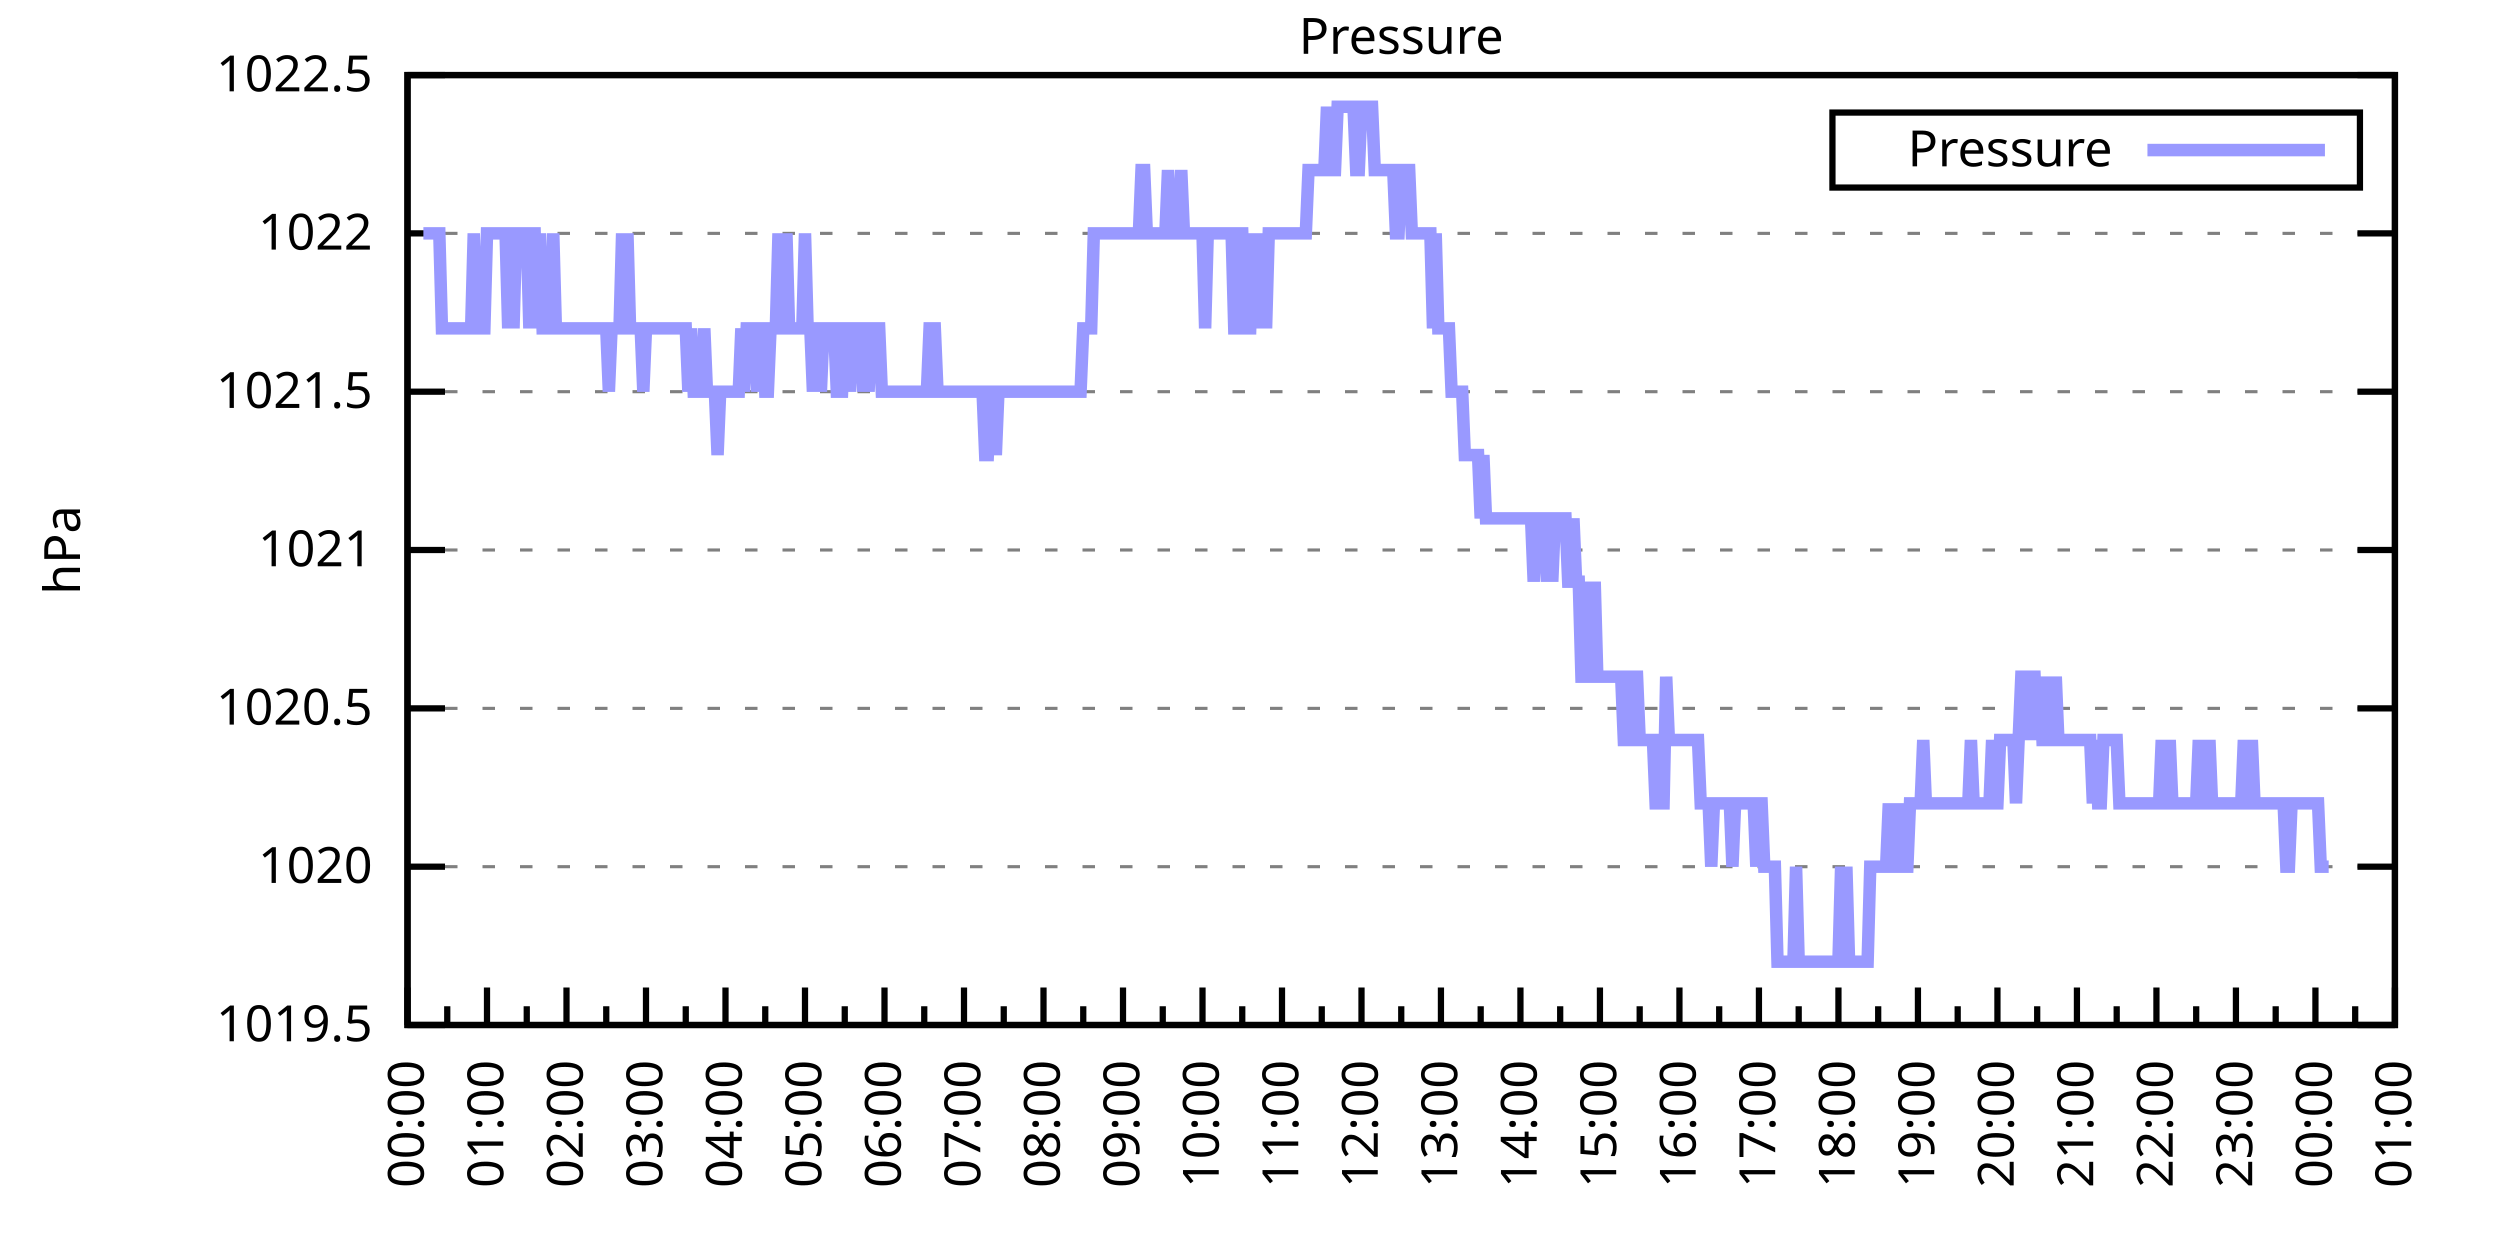
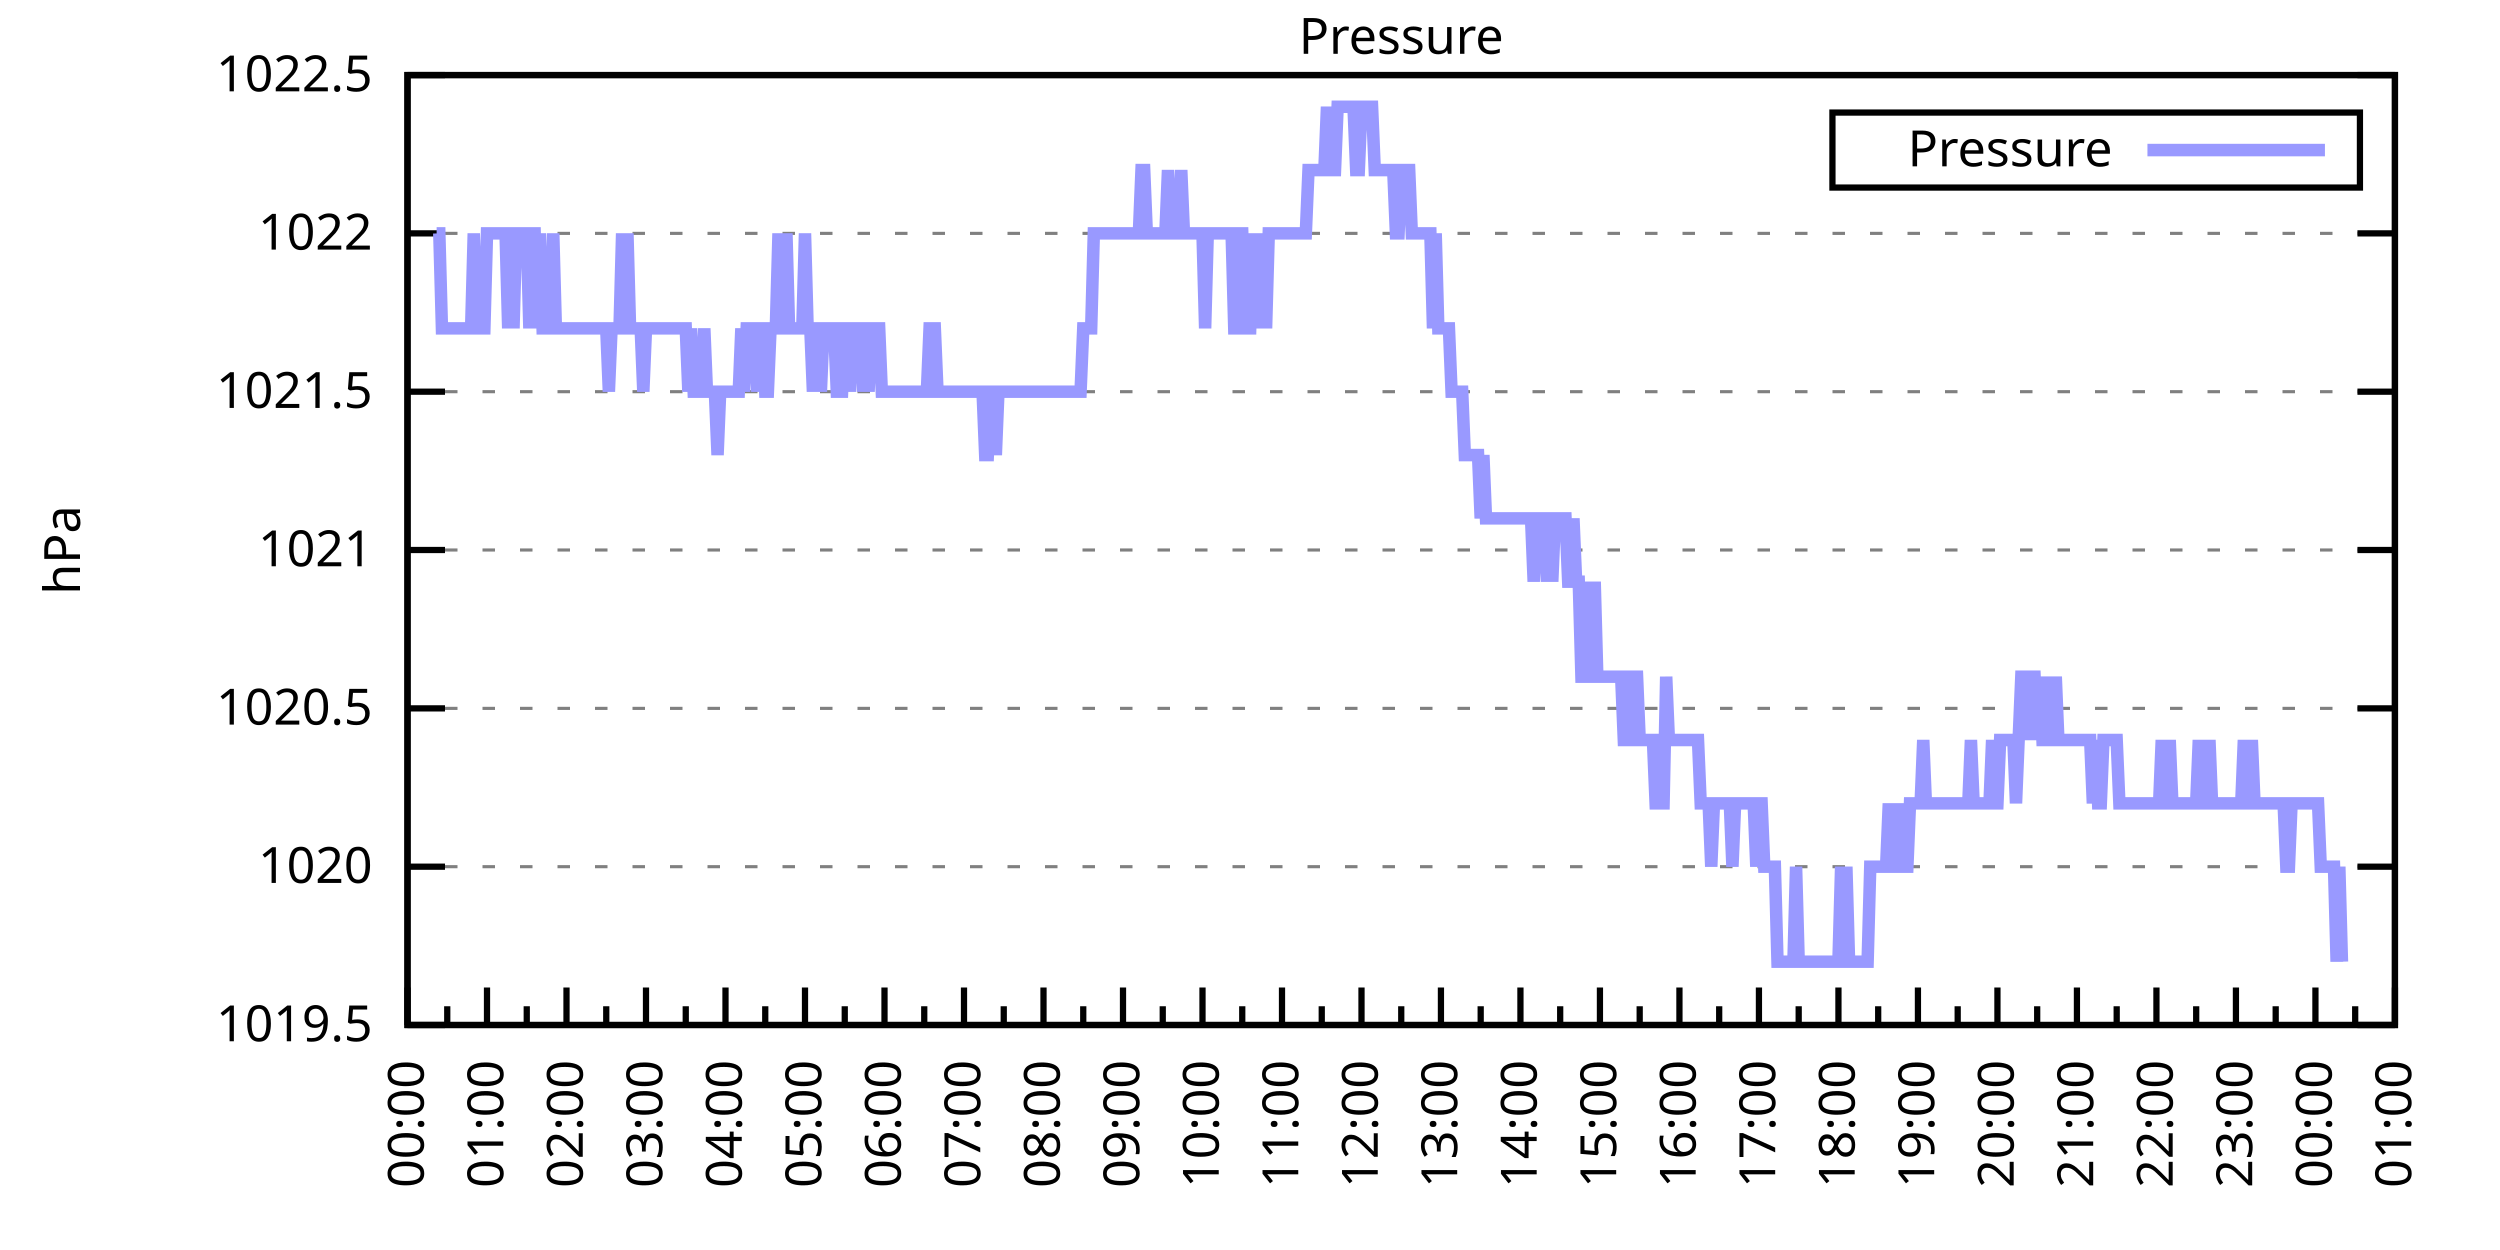
<svg xmlns="http://www.w3.org/2000/svg" xmlns:xlink="http://www.w3.org/1999/xlink" width="400" height="200" viewBox="0 0 400 200">
  <g id="gnuplot_canvas">
    <rect x="0" y="0" width="400" height="200" fill="none" />
    <defs>
      <circle id="gpDot" r="0.5" stroke-width="0.5" stroke="currentColor" />
      <path id="gpPt0" stroke-width="0.333" stroke="currentColor" d="M-1,0 h2 M0,-1 v2" />
      <path id="gpPt1" stroke-width="0.333" stroke="currentColor" d="M-1,-1 L1,1 M1,-1 L-1,1" />
      <path id="gpPt2" stroke-width="0.333" stroke="currentColor" d="M-1,0 L1,0 M0,-1 L0,1 M-1,-1 L1,1 M-1,1 L1,-1" />
      <rect id="gpPt3" stroke-width="0.333" stroke="currentColor" x="-1" y="-1" width="2" height="2" />
      <rect id="gpPt4" stroke-width="0.333" stroke="currentColor" fill="currentColor" x="-1" y="-1" width="2" height="2" />
      <circle id="gpPt5" stroke-width="0.333" stroke="currentColor" cx="0" cy="0" r="1" />
      <use xlink:href="#gpPt5" id="gpPt6" fill="currentColor" stroke="none" />
      <path id="gpPt7" stroke-width="0.333" stroke="currentColor" d="M0,-1.33 L-1.33,0.67 L1.33,0.67 z" />
      <use xlink:href="#gpPt7" id="gpPt8" fill="currentColor" stroke="none" />
      <use xlink:href="#gpPt7" id="gpPt9" stroke="currentColor" transform="rotate(180)" />
      <use xlink:href="#gpPt9" id="gpPt10" fill="currentColor" stroke="none" />
      <use xlink:href="#gpPt3" id="gpPt11" stroke="currentColor" transform="rotate(45)" />
      <use xlink:href="#gpPt11" id="gpPt12" fill="currentColor" stroke="none" />
      <path id="gpPt13" stroke-width="0.333" stroke="currentColor" d="M0,1.330 L1.265,0.411 L0.782,-1.067 L-0.782,-1.076 L-1.265,0.411 z" />
      <use xlink:href="#gpPt13" id="gpPt14" fill="currentColor" stroke="none" />
      <filter id="textbox" filterUnits="objectBoundingBox" x="0" y="0" height="1" width="1">
        <feFlood flood-color="white" flood-opacity="1" result="bgnd" />
        <feComposite in="SourceGraphic" in2="bgnd" operator="atop" />
      </filter>
      <filter id="greybox" filterUnits="objectBoundingBox" x="0" y="0" height="1" width="1">
        <feFlood flood-color="lightgrey" flood-opacity="1" result="grey" />
        <feComposite in="SourceGraphic" in2="grey" operator="atop" />
      </filter>
    </defs>
    <g fill="none" color="white" stroke="currentColor" stroke-width="1.00" stroke-linecap="butt" stroke-linejoin="miter">
</g>
    <g fill="none" color="black" stroke="currentColor" stroke-width="1.00" stroke-linecap="butt" stroke-linejoin="miter">
      <g stroke="none" shape-rendering="crispEdges">
        <polygon fill="rgb(255, 255, 255)" points="65.20,164.00 383.18,164.00 383.18,12.02 65.20,12.02 " />
      </g>
    </g>
    <g fill="none" color="black" stroke="currentColor" stroke-width="1.00" stroke-linecap="butt" stroke-linejoin="miter">
</g>
    <g fill="none" color="black" stroke="black" stroke-width="0.50" stroke-linecap="butt" stroke-linejoin="miter">
</g>
    <g fill="none" color="gray" stroke="currentColor" stroke-width="0.50" stroke-linecap="butt" stroke-linejoin="miter">
      <path stroke="gray" stroke-dasharray="2,4" class="gridline" d="M65.20,164.00 L383.19,164.00  " />
    </g>
    <g fill="none" color="gray" stroke="gray" stroke-width="1.00" stroke-linecap="butt" stroke-linejoin="miter">
</g>
    <g fill="none" color="black" stroke="currentColor" stroke-width="1.00" stroke-linecap="butt" stroke-linejoin="miter">
      <path stroke="black" d="M65.20,164.00 L71.20,164.00 M383.19,164.00 L377.19,164.00  " />
      <g transform="translate(59.60,166.60)" stroke="none" fill="black" font-family="Sans" font-size="8.00" text-anchor="end">
        <text>
          <tspan font-family="Sans"> 1019.5</tspan>
        </text>
      </g>
    </g>
    <g fill="none" color="black" stroke="currentColor" stroke-width="1.00" stroke-linecap="butt" stroke-linejoin="miter">
</g>
    <g fill="none" color="black" stroke="black" stroke-width="0.50" stroke-linecap="butt" stroke-linejoin="miter">
</g>
    <g fill="none" color="gray" stroke="currentColor" stroke-width="0.50" stroke-linecap="butt" stroke-linejoin="miter">
      <path stroke="gray" stroke-dasharray="2,4" class="gridline" d="M65.20,138.67 L383.19,138.67  " />
    </g>
    <g fill="none" color="gray" stroke="gray" stroke-width="1.00" stroke-linecap="butt" stroke-linejoin="miter">
</g>
    <g fill="none" color="black" stroke="currentColor" stroke-width="1.00" stroke-linecap="butt" stroke-linejoin="miter">
      <path stroke="black" d="M65.20,138.67 L71.20,138.67 M383.19,138.67 L377.19,138.67  " />
      <g transform="translate(59.60,141.27)" stroke="none" fill="black" font-family="Sans" font-size="8.00" text-anchor="end">
        <text>
          <tspan font-family="Sans"> 1020</tspan>
        </text>
      </g>
    </g>
    <g fill="none" color="black" stroke="currentColor" stroke-width="1.00" stroke-linecap="butt" stroke-linejoin="miter">
</g>
    <g fill="none" color="black" stroke="black" stroke-width="0.50" stroke-linecap="butt" stroke-linejoin="miter">
</g>
    <g fill="none" color="gray" stroke="currentColor" stroke-width="0.50" stroke-linecap="butt" stroke-linejoin="miter">
      <path stroke="gray" stroke-dasharray="2,4" class="gridline" d="M65.20,113.34 L383.19,113.34  " />
    </g>
    <g fill="none" color="gray" stroke="gray" stroke-width="1.00" stroke-linecap="butt" stroke-linejoin="miter">
</g>
    <g fill="none" color="black" stroke="currentColor" stroke-width="1.00" stroke-linecap="butt" stroke-linejoin="miter">
      <path stroke="black" d="M65.20,113.34 L71.20,113.34 M383.19,113.34 L377.19,113.34  " />
      <g transform="translate(59.60,115.94)" stroke="none" fill="black" font-family="Sans" font-size="8.00" text-anchor="end">
        <text>
          <tspan font-family="Sans"> 1020.5</tspan>
        </text>
      </g>
    </g>
    <g fill="none" color="black" stroke="currentColor" stroke-width="1.00" stroke-linecap="butt" stroke-linejoin="miter">
</g>
    <g fill="none" color="black" stroke="black" stroke-width="0.50" stroke-linecap="butt" stroke-linejoin="miter">
</g>
    <g fill="none" color="gray" stroke="currentColor" stroke-width="0.50" stroke-linecap="butt" stroke-linejoin="miter">
      <path stroke="gray" stroke-dasharray="2,4" class="gridline" d="M65.20,88.00 L383.19,88.00  " />
    </g>
    <g fill="none" color="gray" stroke="gray" stroke-width="1.00" stroke-linecap="butt" stroke-linejoin="miter">
</g>
    <g fill="none" color="black" stroke="currentColor" stroke-width="1.00" stroke-linecap="butt" stroke-linejoin="miter">
      <path stroke="black" d="M65.20,88.00 L71.20,88.00 M383.19,88.00 L377.19,88.00  " />
      <g transform="translate(59.60,90.60)" stroke="none" fill="black" font-family="Sans" font-size="8.00" text-anchor="end">
        <text>
          <tspan font-family="Sans"> 1021</tspan>
        </text>
      </g>
    </g>
    <g fill="none" color="black" stroke="currentColor" stroke-width="1.00" stroke-linecap="butt" stroke-linejoin="miter">
</g>
    <g fill="none" color="black" stroke="black" stroke-width="0.50" stroke-linecap="butt" stroke-linejoin="miter">
</g>
    <g fill="none" color="gray" stroke="currentColor" stroke-width="0.50" stroke-linecap="butt" stroke-linejoin="miter">
      <path stroke="gray" stroke-dasharray="2,4" class="gridline" d="M65.20,62.67 L383.19,62.67  " />
    </g>
    <g fill="none" color="gray" stroke="gray" stroke-width="1.00" stroke-linecap="butt" stroke-linejoin="miter">
</g>
    <g fill="none" color="black" stroke="currentColor" stroke-width="1.00" stroke-linecap="butt" stroke-linejoin="miter">
      <path stroke="black" d="M65.20,62.67 L71.20,62.67 M383.19,62.67 L377.19,62.67  " />
      <g transform="translate(59.60,65.27)" stroke="none" fill="black" font-family="Sans" font-size="8.00" text-anchor="end">
        <text>
          <tspan font-family="Sans"> 1021.5</tspan>
        </text>
      </g>
    </g>
    <g fill="none" color="black" stroke="currentColor" stroke-width="1.00" stroke-linecap="butt" stroke-linejoin="miter">
</g>
    <g fill="none" color="black" stroke="black" stroke-width="0.50" stroke-linecap="butt" stroke-linejoin="miter">
</g>
    <g fill="none" color="gray" stroke="currentColor" stroke-width="0.50" stroke-linecap="butt" stroke-linejoin="miter">
      <path stroke="gray" stroke-dasharray="2,4" class="gridline" d="M65.20,37.34 L383.19,37.34  " />
    </g>
    <g fill="none" color="gray" stroke="gray" stroke-width="1.00" stroke-linecap="butt" stroke-linejoin="miter">
</g>
    <g fill="none" color="black" stroke="currentColor" stroke-width="1.00" stroke-linecap="butt" stroke-linejoin="miter">
      <path stroke="black" d="M65.20,37.34 L71.20,37.34 M383.19,37.34 L377.19,37.34  " />
      <g transform="translate(59.60,39.94)" stroke="none" fill="black" font-family="Sans" font-size="8.00" text-anchor="end">
        <text>
          <tspan font-family="Sans"> 1022</tspan>
        </text>
      </g>
    </g>
    <g fill="none" color="black" stroke="currentColor" stroke-width="1.00" stroke-linecap="butt" stroke-linejoin="miter">
</g>
    <g fill="none" color="black" stroke="black" stroke-width="0.50" stroke-linecap="butt" stroke-linejoin="miter">
</g>
    <g fill="none" color="gray" stroke="currentColor" stroke-width="0.50" stroke-linecap="butt" stroke-linejoin="miter">
      <path stroke="gray" stroke-dasharray="2,4" class="gridline" d="M65.20,12.01 L383.19,12.01  " />
    </g>
    <g fill="none" color="gray" stroke="gray" stroke-width="1.00" stroke-linecap="butt" stroke-linejoin="miter">
</g>
    <g fill="none" color="black" stroke="currentColor" stroke-width="1.00" stroke-linecap="butt" stroke-linejoin="miter">
      <path stroke="black" d="M65.20,12.01 L71.20,12.01 M383.19,12.01 L377.19,12.01  " />
      <g transform="translate(59.60,14.61)" stroke="none" fill="black" font-family="Sans" font-size="8.00" text-anchor="end">
        <text>
          <tspan font-family="Sans"> 1022.5</tspan>
        </text>
      </g>
    </g>
    <g fill="none" color="black" stroke="currentColor" stroke-width="1.00" stroke-linecap="butt" stroke-linejoin="miter">
      <path stroke="black" d="M65.20,164.00 L65.20,158.00  " />
      <g transform="translate(67.80,169.60) rotate(270)" stroke="none" fill="black" font-family="Sans" font-size="8.00" text-anchor="end">
        <text>
          <tspan font-family="Sans">00:00</tspan>
        </text>
      </g>
    </g>
    <g fill="none" color="black" stroke="currentColor" stroke-width="1.00" stroke-linecap="butt" stroke-linejoin="miter">
      <path stroke="black" d="M71.56,164.00 L71.56,161.00 M77.92,164.00 L77.92,158.00  " />
      <g transform="translate(80.52,169.60) rotate(270)" stroke="none" fill="black" font-family="Sans" font-size="8.00" text-anchor="end">
        <text>
          <tspan font-family="Sans">01:00</tspan>
        </text>
      </g>
    </g>
    <g fill="none" color="black" stroke="currentColor" stroke-width="1.00" stroke-linecap="butt" stroke-linejoin="miter">
      <path stroke="black" d="M84.28,164.00 L84.28,161.00 M90.64,164.00 L90.64,158.00  " />
      <g transform="translate(93.24,169.60) rotate(270)" stroke="none" fill="black" font-family="Sans" font-size="8.00" text-anchor="end">
        <text>
          <tspan font-family="Sans">02:00</tspan>
        </text>
      </g>
    </g>
    <g fill="none" color="black" stroke="currentColor" stroke-width="1.00" stroke-linecap="butt" stroke-linejoin="miter">
      <path stroke="black" d="M97.00,164.00 L97.00,161.00 M103.36,164.00 L103.36,158.00  " />
      <g transform="translate(105.96,169.60) rotate(270)" stroke="none" fill="black" font-family="Sans" font-size="8.00" text-anchor="end">
        <text>
          <tspan font-family="Sans">03:00</tspan>
        </text>
      </g>
    </g>
    <g fill="none" color="black" stroke="currentColor" stroke-width="1.00" stroke-linecap="butt" stroke-linejoin="miter">
      <path stroke="black" d="M109.72,164.00 L109.72,161.00 M116.08,164.00 L116.08,158.00  " />
      <g transform="translate(118.68,169.60) rotate(270)" stroke="none" fill="black" font-family="Sans" font-size="8.00" text-anchor="end">
        <text>
          <tspan font-family="Sans">04:00</tspan>
        </text>
      </g>
    </g>
    <g fill="none" color="black" stroke="currentColor" stroke-width="1.00" stroke-linecap="butt" stroke-linejoin="miter">
      <path stroke="black" d="M122.44,164.00 L122.44,161.00 M128.80,164.00 L128.80,158.00  " />
      <g transform="translate(131.40,169.60) rotate(270)" stroke="none" fill="black" font-family="Sans" font-size="8.00" text-anchor="end">
        <text>
          <tspan font-family="Sans">05:00</tspan>
        </text>
      </g>
    </g>
    <g fill="none" color="black" stroke="currentColor" stroke-width="1.00" stroke-linecap="butt" stroke-linejoin="miter">
      <path stroke="black" d="M135.16,164.00 L135.16,161.00 M141.52,164.00 L141.52,158.00  " />
      <g transform="translate(144.12,169.60) rotate(270)" stroke="none" fill="black" font-family="Sans" font-size="8.00" text-anchor="end">
        <text>
          <tspan font-family="Sans">06:00</tspan>
        </text>
      </g>
    </g>
    <g fill="none" color="black" stroke="currentColor" stroke-width="1.00" stroke-linecap="butt" stroke-linejoin="miter">
      <path stroke="black" d="M147.88,164.00 L147.88,161.00 M154.24,164.00 L154.24,158.00  " />
      <g transform="translate(156.84,169.60) rotate(270)" stroke="none" fill="black" font-family="Sans" font-size="8.00" text-anchor="end">
        <text>
          <tspan font-family="Sans">07:00</tspan>
        </text>
      </g>
    </g>
    <g fill="none" color="black" stroke="currentColor" stroke-width="1.00" stroke-linecap="butt" stroke-linejoin="miter">
      <path stroke="black" d="M160.60,164.00 L160.60,161.00 M166.96,164.00 L166.96,158.00  " />
      <g transform="translate(169.56,169.60) rotate(270)" stroke="none" fill="black" font-family="Sans" font-size="8.00" text-anchor="end">
        <text>
          <tspan font-family="Sans">08:00</tspan>
        </text>
      </g>
    </g>
    <g fill="none" color="black" stroke="currentColor" stroke-width="1.00" stroke-linecap="butt" stroke-linejoin="miter">
      <path stroke="black" d="M173.32,164.00 L173.32,161.00 M179.68,164.00 L179.68,158.00  " />
      <g transform="translate(182.28,169.60) rotate(270)" stroke="none" fill="black" font-family="Sans" font-size="8.00" text-anchor="end">
        <text>
          <tspan font-family="Sans">09:00</tspan>
        </text>
      </g>
    </g>
    <g fill="none" color="black" stroke="currentColor" stroke-width="1.00" stroke-linecap="butt" stroke-linejoin="miter">
      <path stroke="black" d="M186.04,164.00 L186.04,161.00 M192.40,164.00 L192.40,158.00  " />
      <g transform="translate(195.00,169.60) rotate(270)" stroke="none" fill="black" font-family="Sans" font-size="8.00" text-anchor="end">
        <text>
          <tspan font-family="Sans">10:00</tspan>
        </text>
      </g>
    </g>
    <g fill="none" color="black" stroke="currentColor" stroke-width="1.00" stroke-linecap="butt" stroke-linejoin="miter">
      <path stroke="black" d="M198.76,164.00 L198.76,161.00 M205.12,164.00 L205.12,158.00  " />
      <g transform="translate(207.72,169.60) rotate(270)" stroke="none" fill="black" font-family="Sans" font-size="8.00" text-anchor="end">
        <text>
          <tspan font-family="Sans">11:00</tspan>
        </text>
      </g>
    </g>
    <g fill="none" color="black" stroke="currentColor" stroke-width="1.00" stroke-linecap="butt" stroke-linejoin="miter">
      <path stroke="black" d="M211.48,164.00 L211.48,161.00 M217.84,164.00 L217.84,158.00  " />
      <g transform="translate(220.44,169.60) rotate(270)" stroke="none" fill="black" font-family="Sans" font-size="8.00" text-anchor="end">
        <text>
          <tspan font-family="Sans">12:00</tspan>
        </text>
      </g>
    </g>
    <g fill="none" color="black" stroke="currentColor" stroke-width="1.00" stroke-linecap="butt" stroke-linejoin="miter">
      <path stroke="black" d="M224.20,164.00 L224.20,161.00 M230.55,164.00 L230.55,158.00  " />
      <g transform="translate(233.15,169.60) rotate(270)" stroke="none" fill="black" font-family="Sans" font-size="8.00" text-anchor="end">
        <text>
          <tspan font-family="Sans">13:00</tspan>
        </text>
      </g>
    </g>
    <g fill="none" color="black" stroke="currentColor" stroke-width="1.00" stroke-linecap="butt" stroke-linejoin="miter">
      <path stroke="black" d="M236.91,164.00 L236.91,161.00 M243.27,164.00 L243.27,158.00  " />
      <g transform="translate(245.87,169.60) rotate(270)" stroke="none" fill="black" font-family="Sans" font-size="8.00" text-anchor="end">
        <text>
          <tspan font-family="Sans">14:00</tspan>
        </text>
      </g>
    </g>
    <g fill="none" color="black" stroke="currentColor" stroke-width="1.00" stroke-linecap="butt" stroke-linejoin="miter">
      <path stroke="black" d="M249.63,164.00 L249.63,161.00 M255.99,164.00 L255.99,158.00  " />
      <g transform="translate(258.59,169.60) rotate(270)" stroke="none" fill="black" font-family="Sans" font-size="8.00" text-anchor="end">
        <text>
          <tspan font-family="Sans">15:00</tspan>
        </text>
      </g>
    </g>
    <g fill="none" color="black" stroke="currentColor" stroke-width="1.00" stroke-linecap="butt" stroke-linejoin="miter">
      <path stroke="black" d="M262.35,164.00 L262.35,161.00 M268.71,164.00 L268.71,158.00  " />
      <g transform="translate(271.31,169.60) rotate(270)" stroke="none" fill="black" font-family="Sans" font-size="8.00" text-anchor="end">
        <text>
          <tspan font-family="Sans">16:00</tspan>
        </text>
      </g>
    </g>
    <g fill="none" color="black" stroke="currentColor" stroke-width="1.00" stroke-linecap="butt" stroke-linejoin="miter">
      <path stroke="black" d="M275.07,164.00 L275.07,161.00 M281.43,164.00 L281.43,158.00  " />
      <g transform="translate(284.03,169.60) rotate(270)" stroke="none" fill="black" font-family="Sans" font-size="8.00" text-anchor="end">
        <text>
          <tspan font-family="Sans">17:00</tspan>
        </text>
      </g>
    </g>
    <g fill="none" color="black" stroke="currentColor" stroke-width="1.00" stroke-linecap="butt" stroke-linejoin="miter">
      <path stroke="black" d="M287.79,164.00 L287.79,161.00 M294.15,164.00 L294.15,158.00  " />
      <g transform="translate(296.75,169.60) rotate(270)" stroke="none" fill="black" font-family="Sans" font-size="8.00" text-anchor="end">
        <text>
          <tspan font-family="Sans">18:00</tspan>
        </text>
      </g>
    </g>
    <g fill="none" color="black" stroke="currentColor" stroke-width="1.00" stroke-linecap="butt" stroke-linejoin="miter">
      <path stroke="black" d="M300.51,164.00 L300.51,161.00 M306.87,164.00 L306.87,158.00  " />
      <g transform="translate(309.47,169.60) rotate(270)" stroke="none" fill="black" font-family="Sans" font-size="8.00" text-anchor="end">
        <text>
          <tspan font-family="Sans">19:00</tspan>
        </text>
      </g>
    </g>
    <g fill="none" color="black" stroke="currentColor" stroke-width="1.00" stroke-linecap="butt" stroke-linejoin="miter">
      <path stroke="black" d="M313.23,164.00 L313.23,161.00 M319.59,164.00 L319.59,158.00  " />
      <g transform="translate(322.19,169.60) rotate(270)" stroke="none" fill="black" font-family="Sans" font-size="8.00" text-anchor="end">
        <text>
          <tspan font-family="Sans">20:00</tspan>
        </text>
      </g>
    </g>
    <g fill="none" color="black" stroke="currentColor" stroke-width="1.00" stroke-linecap="butt" stroke-linejoin="miter">
      <path stroke="black" d="M325.95,164.00 L325.95,161.00 M332.31,164.00 L332.31,158.00  " />
      <g transform="translate(334.91,169.60) rotate(270)" stroke="none" fill="black" font-family="Sans" font-size="8.00" text-anchor="end">
        <text>
          <tspan font-family="Sans">21:00</tspan>
        </text>
      </g>
    </g>
    <g fill="none" color="black" stroke="currentColor" stroke-width="1.00" stroke-linecap="butt" stroke-linejoin="miter">
      <path stroke="black" d="M338.67,164.00 L338.67,161.00 M345.03,164.00 L345.03,158.00  " />
      <g transform="translate(347.63,169.60) rotate(270)" stroke="none" fill="black" font-family="Sans" font-size="8.00" text-anchor="end">
        <text>
          <tspan font-family="Sans">22:00</tspan>
        </text>
      </g>
    </g>
    <g fill="none" color="black" stroke="currentColor" stroke-width="1.00" stroke-linecap="butt" stroke-linejoin="miter">
      <path stroke="black" d="M351.39,164.00 L351.39,161.00 M357.75,164.00 L357.75,158.00  " />
      <g transform="translate(360.35,169.60) rotate(270)" stroke="none" fill="black" font-family="Sans" font-size="8.00" text-anchor="end">
        <text>
          <tspan font-family="Sans">23:00</tspan>
        </text>
      </g>
    </g>
    <g fill="none" color="black" stroke="currentColor" stroke-width="1.00" stroke-linecap="butt" stroke-linejoin="miter">
      <path stroke="black" d="M364.11,164.00 L364.11,161.00 M370.47,164.00 L370.47,158.00  " />
      <g transform="translate(373.07,169.60) rotate(270)" stroke="none" fill="black" font-family="Sans" font-size="8.00" text-anchor="end">
        <text>
          <tspan font-family="Sans">00:00</tspan>
        </text>
      </g>
    </g>
    <g fill="none" color="black" stroke="currentColor" stroke-width="1.00" stroke-linecap="butt" stroke-linejoin="miter">
      <path stroke="black" d="M376.83,164.00 L376.83,161.00 M383.19,164.00 L383.19,158.00  " />
      <g transform="translate(385.79,169.60) rotate(270)" stroke="none" fill="black" font-family="Sans" font-size="8.00" text-anchor="end">
        <text>
          <tspan font-family="Sans">01:00</tspan>
        </text>
      </g>
    </g>
    <g fill="none" color="black" stroke="currentColor" stroke-width="1.00" stroke-linecap="butt" stroke-linejoin="miter">
</g>
    <g fill="none" color="black" stroke="currentColor" stroke-width="1.00" stroke-linecap="butt" stroke-linejoin="miter">
      <path stroke="black" d="M65.20,12.01 L65.20,164.00 L383.19,164.00 L383.19,12.01 L65.20,12.01 Z  " />
    </g>
    <g fill="none" color="black" stroke="currentColor" stroke-width="1.00" stroke-linecap="butt" stroke-linejoin="miter">
      <g transform="translate(12.80,88.01) rotate(270)" stroke="none" fill="black" font-family="Sans" font-size="8.00" text-anchor="middle">
        <text>
          <tspan font-family="Sans">hPa</tspan>
        </text>
      </g>
    </g>
    <g fill="none" color="black" stroke="currentColor" stroke-width="1.00" stroke-linecap="butt" stroke-linejoin="miter">
</g>
    <g fill="none" color="black" stroke="currentColor" stroke-width="1.00" stroke-linecap="butt" stroke-linejoin="miter">
      <path stroke="black" d="M293.19,30.01 L293.19,18.01 L377.59,18.01 L377.59,30.01 L293.19,30.01 Z  " />
    </g>
    <g id="Pressure_plot_1">
      <g fill="none" color="white" stroke="black" stroke-width="2.00" stroke-linecap="butt" stroke-linejoin="miter">
</g>
      <g fill="none" color="black" stroke="currentColor" stroke-width="2.00" stroke-linecap="butt" stroke-linejoin="miter">
        <g transform="translate(337.99,26.61)" stroke="none" fill="black" font-family="Sans" font-size="8.00" text-anchor="end">
          <text>
            <tspan font-family="Sans">Pressure</tspan>
          </text>
        </g>
      </g>
      <g fill="none" color="black" stroke="currentColor" stroke-width="2.00" stroke-linecap="butt" stroke-linejoin="miter">
-         <path stroke="rgb(153, 153, 255)" d="M343.59,24.01 L371.99,24.01 M67.74,37.34 L68.17,37.34 L68.59,37.34 L69.02,37.34 L69.44,37.34 L69.86,37.34   L70.29,37.34 L70.71,52.54 L71.14,52.54 L71.56,52.54 L71.98,52.54 L72.41,52.54 L72.83,52.54 L73.26,52.54   L73.68,52.54 L74.10,52.54 L74.53,52.54 L74.95,52.54 L75.38,52.54 L75.80,37.34 L76.22,52.54 L76.65,52.54   L77.07,52.54 L77.50,52.54 L77.92,37.34 L78.34,37.34 L78.77,37.34 L79.19,37.34 L79.62,37.34 L80.04,37.34   L80.46,37.34 L80.89,37.34 L81.31,52.54 L81.74,37.34 L82.16,52.54 L82.58,37.34 L83.01,37.34 L83.43,37.34   L83.86,37.34 L84.28,37.34 L84.70,52.54 L85.13,37.34 L85.55,37.34 L85.98,52.54 L86.40,37.34 L86.82,52.54   L87.25,52.54 L87.67,52.54 L88.10,52.54 L88.52,37.34 L88.94,52.54 L89.37,52.54 L89.79,52.54 L90.22,52.54   L90.64,52.54 L91.06,52.54 L91.49,52.54 L91.91,52.54 L92.34,52.54 L92.76,52.54 L93.18,52.54 L93.61,52.54   L94.03,52.54 L94.46,52.54 L94.88,52.54 L95.30,52.54 L95.73,52.54 L96.15,52.54 L96.58,52.54 L97.00,52.54   L97.42,62.67 L97.85,52.54 L98.27,52.54 L98.69,52.54 L99.12,52.54 L99.54,37.34 L99.97,52.54 L100.39,37.34   L100.81,52.54 L101.24,52.54 L101.66,52.54 L102.09,52.54 L102.51,52.54 L102.93,62.67 L103.36,52.54 L103.78,52.54   L104.21,52.54 L104.63,52.54 L105.05,52.54 L105.48,52.54 L105.90,52.54 L106.33,52.54 L106.75,52.54 L107.17,52.54   L107.60,52.54 L108.02,52.54 L108.45,52.54 L108.87,52.54 L109.29,52.54 L109.72,52.54 L110.14,62.67 L110.57,52.54   L110.99,62.67 L111.41,62.67 L111.84,62.67 L112.26,62.67 L112.69,52.54 L113.11,62.67 L113.53,62.67 L113.96,62.67   L114.38,62.67 L114.81,72.81 L115.23,62.67 L115.65,62.67 L116.08,62.67 L116.50,62.67 L116.93,62.67 L117.35,62.67   L117.77,62.67 L118.20,62.67 L118.62,52.54 L119.05,62.67 L119.47,52.54 L119.89,52.54 L120.32,52.54 L120.74,52.54   L121.17,62.67 L121.59,52.54 L122.01,52.54 L122.44,62.67 L122.86,62.67 L123.29,52.54 L123.71,52.54 L124.13,52.54   L124.56,37.34 L124.98,52.54 L125.41,52.54 L125.83,37.34 L126.25,52.54 L126.68,52.54 L127.10,52.54 L127.53,52.54   L127.95,52.54 L128.37,52.54 L128.80,37.34 L129.22,52.54 L129.65,52.54 L130.07,62.67 L130.49,52.54 L130.92,52.54   L131.34,62.67 L131.77,52.54 L132.19,52.54 L132.61,52.54 L133.04,52.54 L133.46,52.54 L133.89,62.67 L134.31,62.67   L134.73,62.67 L135.16,52.54 L135.58,52.54 L136.01,62.67 L136.43,52.54 L136.85,52.54 L137.28,52.54 L137.70,52.54   L138.13,62.67 L138.55,52.54 L138.97,62.67 L139.40,52.54 L139.82,52.54 L140.25,52.54 L140.67,52.54 L141.09,62.67   L141.52,62.67 L141.94,62.67 L142.37,62.67 L142.79,62.67 L143.21,62.67 L143.64,62.67 L144.06,62.67 L144.49,62.67   L144.91,62.67 L145.33,62.67 L145.76,62.67 L146.18,62.67 L146.61,62.67 L147.03,62.67 L147.45,62.67 L147.88,62.67   L148.30,62.67 L148.73,52.54 L149.15,52.54 L149.57,52.54 L150.00,62.67 L150.42,62.67 L150.85,62.67 L151.27,62.67   L151.69,62.67 L152.12,62.67 L152.54,62.67 L152.97,62.67 L153.39,62.67 L153.81,62.67 L154.24,62.67 L154.66,62.67   L155.09,62.67 L155.51,62.67 L155.93,62.67 L156.36,62.67 L156.78,62.67 L157.21,62.67 L157.63,72.81 L158.05,72.81   L158.48,62.67 L158.90,62.67 L159.33,72.81 L159.75,62.67 L160.17,62.67 L160.60,62.67 L161.02,62.67 L161.44,62.67   L161.87,62.67 L162.29,62.67 L162.72,62.67 L163.14,62.67 L163.56,62.67 L163.99,62.67 L164.41,62.67 L164.84,62.67   L165.26,62.67 L165.68,62.67 L166.11,62.67 L166.53,62.67 L166.96,62.67 L167.38,62.67 L167.80,62.67 L168.23,62.67   L168.65,62.67 L169.08,62.67 L169.50,62.67 L169.92,62.67 L170.35,62.67 L170.77,62.67 L171.20,62.67 L171.62,62.67   L172.04,62.67 L172.47,62.67 L172.89,62.67 L173.32,52.54 L173.74,52.54 L174.16,52.54 L174.59,52.54 L175.01,37.34   L175.44,37.34 L175.86,37.34 L176.28,37.34 L176.71,37.34 L177.13,37.34 L177.56,37.34 L177.98,37.34 L178.40,37.34   L178.83,37.34 L179.25,37.34 L179.68,37.34 L180.10,37.34 L180.52,37.34 L180.95,37.34 L181.37,37.34 L181.80,37.34   L182.22,37.34 L182.64,27.21 L183.07,27.21 L183.49,37.34 L183.92,37.34 L184.34,37.34 L184.76,37.34 L185.19,37.34   L185.61,37.34 L186.04,37.34 L186.46,37.34 L186.88,27.21 L187.31,37.34 L187.73,37.34 L188.16,37.34 L188.58,37.34   L189.00,27.21 L189.43,37.34 L189.85,37.34 L190.28,37.34 L190.70,37.34 L191.12,37.34 L191.55,37.34 L191.97,37.34   L192.40,37.34 L192.82,52.54 L193.24,37.34 L193.67,37.34 L194.09,37.34 L194.52,37.34 L194.94,37.34 L195.36,37.34   L195.79,37.34 L196.21,37.34 L196.64,37.34 L197.06,37.34 L197.48,52.54 L197.91,52.54 L198.33,37.34 L198.76,37.34   L199.18,52.54 L199.60,52.54 L200.03,52.54 L200.45,37.34 L200.88,52.54 L201.30,37.34 L201.72,52.54 L202.15,37.34   L202.57,52.54 L203.00,37.34 L203.42,37.34 L203.84,37.34 L204.27,37.34 L204.69,37.34 L205.12,37.34 L205.54,37.34   L205.96,37.34 L206.39,37.34 L206.81,37.34 L207.24,37.34 L207.66,37.34 L208.08,37.34 L208.51,37.34 L208.93,37.34   L209.36,27.21 L209.78,27.21 L210.20,27.21 L210.63,27.21 L211.05,27.21 L211.48,27.21 L211.90,27.21 L212.32,17.08   L212.75,27.21 L213.17,27.21 L213.60,27.21 L214.02,17.08 L214.44,17.08 L214.87,17.08 L215.29,17.08 L215.72,17.08   L216.14,17.08 L216.56,17.08 L216.99,27.21 L217.41,27.21 L217.84,17.08 L218.26,17.08 L218.68,17.08 L219.11,17.08   L219.53,17.08 L219.96,27.21 L220.38,27.21 L220.80,27.21 L221.23,27.21 L221.65,27.21 L222.08,27.21 L222.50,27.21   L222.92,27.21 L223.35,37.34 L223.77,37.34 L224.20,27.21 L224.62,27.21 L225.04,27.21 L225.47,27.21 L225.89,37.34   L226.31,37.34 L226.74,37.34 L227.16,37.34 L227.59,37.34 L228.01,37.34 L228.43,37.34 L228.86,37.34 L229.28,52.54   L229.71,37.34 L230.13,52.54 L230.55,52.54 L230.98,52.54 L231.40,52.54 L231.83,52.54 L232.25,62.67 L232.67,62.67   L233.10,62.67 L233.52,62.67 L233.95,62.67 L234.37,72.81 L234.79,72.81 L235.22,72.81 L235.64,72.81 L236.07,72.81   L236.49,72.81 L236.91,82.94 L237.34,72.81 L237.76,82.94 L238.19,82.94 L238.61,82.94 L239.03,82.94 L239.46,82.94   L239.88,82.94 L240.31,82.94 L240.73,82.94 L241.15,82.94 L241.58,82.94 L242.00,82.94 L242.43,82.94 L242.85,82.94   L243.27,82.94 L243.70,82.94 L244.12,82.94 L244.55,82.94 L244.97,82.94 L245.39,93.07 L245.82,82.94 L246.24,82.94   L246.67,82.94 L247.09,82.94 L247.51,93.07 L247.94,82.94 L248.36,93.07 L248.79,82.94 L249.21,82.94 L249.63,82.94   L250.06,82.94 L250.48,82.94 L250.91,93.07 L251.33,93.07 L251.75,82.94 L252.18,93.07 L252.60,93.07 L253.03,108.27   L253.45,108.27 L253.87,108.27 L254.30,93.07 L254.72,108.27 L255.15,93.07 L255.57,108.27 L255.99,108.27 L256.42,108.27   L256.84,108.27 L257.27,108.27 L257.69,108.27 L258.11,108.27 L258.54,108.27 L258.96,108.27 L259.39,108.27 L259.81,118.40   L260.23,118.40 L260.66,118.40 L261.08,108.27 L261.51,108.27 L261.93,108.27 L262.35,118.40 L262.78,118.40 L263.20,118.40   L263.63,118.40 L264.05,118.40 L264.47,118.40 L264.90,128.54 L265.32,128.54 L265.75,128.54 L266.17,128.54 L266.59,108.27   L267.02,118.40 L267.44,118.40 L267.87,118.40 L268.29,118.40 L268.71,118.40 L269.14,118.40 L269.56,118.40 L269.99,118.40   L270.41,118.40 L270.83,118.40 L271.26,118.40 L271.68,118.40 L272.11,128.54 L272.53,128.54 L272.95,128.54 L273.38,128.54   L273.80,138.67 L274.23,128.54 L274.65,128.54 L275.07,128.54 L275.50,128.54 L275.92,128.54 L276.35,128.54 L276.77,128.54   L277.19,138.67 L277.62,128.54 L278.04,128.54 L278.47,128.54 L278.89,128.54 L279.31,128.54 L279.74,128.54 L280.16,128.54   L280.59,128.54 L281.01,138.67 L281.43,128.54 L281.86,128.54 L282.28,138.67 L282.71,138.67 L283.13,138.67 L283.55,138.67   L283.98,138.67 L284.40,153.87 L284.83,153.87 L285.25,153.87 L285.67,153.87 L286.10,153.87 L286.52,153.87 L286.95,153.87   L287.37,138.67 L287.79,153.87 L288.22,153.87 L288.64,153.87 L289.06,153.87 L289.49,153.87 L289.91,153.87 L290.34,153.87   L290.76,153.87 L291.18,153.87 L291.61,153.87 L292.03,153.87 L292.46,153.87 L292.88,153.87 L293.30,153.87 L293.73,153.87   L294.15,153.87 L294.58,138.67 L295.00,153.87 L295.42,138.67 L295.85,153.87 L296.27,153.87 L296.70,153.87 L297.12,153.87   L297.54,153.87 L297.97,153.87 L298.39,153.87 L298.82,153.87 L299.24,138.67 L299.66,138.67 L300.09,138.67 L300.51,138.67   L300.94,138.67 L301.36,138.67 L301.78,138.67 L302.21,128.54 L302.63,138.67 L303.06,138.67 L303.48,138.67 L303.90,128.54   L304.33,138.67 L304.75,138.67 L305.18,138.67 L305.60,128.54 L306.02,128.54 L306.45,128.54 L306.87,128.54 L307.30,128.54   L307.72,118.40 L308.14,128.54 L308.57,128.54 L308.99,128.54 L309.42,128.54 L309.84,128.54 L310.26,128.54 L310.69,128.54   L311.11,128.54 L311.54,128.54 L311.96,128.54 L312.38,128.54 L312.81,128.54 L313.23,128.54 L313.66,128.54 L314.08,128.54   L314.50,128.54 L314.93,128.54 L315.35,118.40 L315.78,128.54 L316.20,128.54 L316.62,128.54 L317.05,128.54 L317.47,128.54   L317.90,128.54 L318.32,128.54 L318.74,118.40 L319.17,128.54 L319.59,128.54 L320.02,118.40 L320.44,118.40 L320.86,118.40   L321.29,118.40 L321.71,118.40 L322.14,118.40 L322.56,128.54 L322.98,118.40 L323.41,108.27 L323.83,108.27 L324.26,118.40   L324.68,108.27 L325.10,108.27 L325.53,108.27 L325.95,118.40 L326.38,108.27 L326.80,118.40 L327.22,118.40 L327.65,118.40   L328.07,108.27 L328.50,118.40 L328.92,108.27 L329.34,118.40 L329.77,118.40 L330.19,118.40 L330.62,118.40 L331.04,118.40   L331.46,118.40 L331.89,118.40 L332.31,118.40 L332.74,118.40 L333.16,118.40 L333.58,118.40 L334.01,118.40 L334.43,118.40   L334.86,128.54 L335.28,118.40 L335.70,128.54 L336.13,128.54 L336.55,118.40 L336.98,118.40 L337.40,118.40 L337.82,118.40   L338.25,118.40 L338.67,118.40 L339.10,128.54 L339.52,128.54 L339.94,128.54 L340.37,128.54 L340.79,128.54 L341.22,128.54   L341.64,128.54 L342.06,128.54 L342.49,128.54 L342.91,128.54 L343.34,128.54 L343.76,128.54 L344.18,128.54 L344.61,128.54   L345.03,128.54 L345.46,128.54 L345.88,118.40 L346.30,128.54 L346.73,128.54 L347.15,118.40 L347.58,128.54 L348.00,128.54   L348.42,128.54 L348.85,128.54 L349.27,128.54 L349.70,128.54 L350.12,128.54 L350.54,128.54 L350.97,128.54 L351.39,128.54   L351.81,118.40 L352.24,128.54 L352.66,128.54 L353.09,128.54 L353.51,118.40 L353.93,128.54 L354.36,128.54 L354.78,128.54   L355.21,128.54 L355.63,128.54 L356.05,128.54 L356.48,128.54 L356.90,128.54 L357.33,128.54 L357.75,128.54 L358.17,128.54   L358.60,128.54 L359.02,118.40 L359.45,128.54 L359.87,128.54 L360.29,118.40 L360.72,128.54 L361.14,128.54 L361.57,128.54   L361.99,128.54 L362.41,128.54 L362.84,128.54 L363.26,128.54 L363.69,128.54 L364.11,128.54 L364.53,128.54 L364.96,128.54   L365.38,128.54 L365.81,138.67 L366.23,138.67 L366.65,128.54 L367.08,128.54 L367.50,128.54 L367.93,128.54 L368.35,128.54   L368.77,128.54 L369.20,128.54 L369.62,128.54 L370.05,128.54 L370.47,128.54 L370.89,128.54 L371.32,138.67 L371.74,138.67   L372.17,138.67 L372.59,138.67  " />
+         <path stroke="rgb(153, 153, 255)" d="M343.59,24.01 L371.99,24.01 M69.86,37.34 L70.29,37.34 L70.71,52.54 L71.14,52.54 L71.56,52.54 L71.98,52.54   L72.41,52.54 L72.83,52.54 L73.26,52.54 L73.68,52.54 L74.10,52.54 L74.53,52.54 L74.95,52.54 L75.38,52.54   L75.80,37.34 L76.22,52.54 L76.65,52.54 L77.07,52.54 L77.50,52.54 L77.92,37.34 L78.34,37.34 L78.77,37.34   L79.19,37.34 L79.62,37.34 L80.04,37.34 L80.46,37.34 L80.89,37.34 L81.31,52.54 L81.74,37.34 L82.16,52.54   L82.58,37.34 L83.01,37.34 L83.43,37.34 L83.86,37.34 L84.28,37.34 L84.70,52.54 L85.13,37.34 L85.55,37.34   L85.98,52.54 L86.40,37.34 L86.82,52.54 L87.25,52.54 L87.67,52.54 L88.10,52.54 L88.52,37.34 L88.94,52.54   L89.37,52.54 L89.79,52.54 L90.22,52.54 L90.64,52.54 L91.06,52.54 L91.49,52.54 L91.91,52.54 L92.34,52.54   L92.76,52.54 L93.18,52.54 L93.61,52.54 L94.03,52.54 L94.46,52.54 L94.88,52.54 L95.30,52.54 L95.73,52.54   L96.15,52.54 L96.58,52.54 L97.00,52.54 L97.42,62.67 L97.85,52.54 L98.27,52.54 L98.69,52.54 L99.12,52.54   L99.54,37.34 L99.97,52.54 L100.39,37.34 L100.81,52.54 L101.24,52.54 L101.66,52.54 L102.09,52.54 L102.51,52.54   L102.93,62.67 L103.36,52.54 L103.78,52.54 L104.21,52.54 L104.63,52.54 L105.05,52.54 L105.48,52.54 L105.90,52.54   L106.33,52.54 L106.75,52.54 L107.17,52.54 L107.60,52.54 L108.02,52.54 L108.45,52.54 L108.87,52.54 L109.29,52.54   L109.72,52.54 L110.14,62.67 L110.57,52.54 L110.99,62.67 L111.41,62.67 L111.84,62.67 L112.26,62.67 L112.69,52.54   L113.11,62.67 L113.53,62.67 L113.96,62.67 L114.38,62.67 L114.81,72.81 L115.23,62.67 L115.65,62.67 L116.08,62.67   L116.50,62.67 L116.93,62.67 L117.35,62.67 L117.77,62.67 L118.20,62.67 L118.62,52.54 L119.05,62.67 L119.47,52.54   L119.89,52.54 L120.32,52.54 L120.74,52.54 L121.17,62.67 L121.59,52.54 L122.01,52.54 L122.44,62.67 L122.86,62.67   L123.29,52.54 L123.71,52.54 L124.13,52.54 L124.56,37.34 L124.98,52.54 L125.41,52.54 L125.83,37.34 L126.25,52.54   L126.68,52.54 L127.10,52.54 L127.53,52.54 L127.95,52.54 L128.37,52.54 L128.80,37.34 L129.22,52.54 L129.65,52.54   L130.07,62.67 L130.49,52.54 L130.92,52.54 L131.34,62.67 L131.77,52.54 L132.19,52.54 L132.61,52.54 L133.04,52.54   L133.46,52.54 L133.89,62.67 L134.31,62.67 L134.73,62.67 L135.16,52.54 L135.58,52.54 L136.01,62.67 L136.43,52.54   L136.85,52.54 L137.28,52.54 L137.70,52.54 L138.13,62.67 L138.55,52.54 L138.97,62.67 L139.40,52.54 L139.82,52.54   L140.25,52.54 L140.67,52.54 L141.09,62.67 L141.52,62.67 L141.94,62.67 L142.37,62.67 L142.79,62.67 L143.21,62.67   L143.64,62.67 L144.06,62.67 L144.49,62.67 L144.91,62.67 L145.33,62.67 L145.76,62.67 L146.18,62.67 L146.61,62.67   L147.03,62.67 L147.45,62.67 L147.88,62.67 L148.30,62.67 L148.73,52.54 L149.15,52.54 L149.57,52.54 L150.00,62.67   L150.42,62.67 L150.85,62.67 L151.27,62.67 L151.69,62.67 L152.12,62.67 L152.54,62.67 L152.97,62.67 L153.39,62.67   L153.81,62.67 L154.24,62.67 L154.66,62.67 L155.09,62.67 L155.51,62.67 L155.93,62.67 L156.36,62.67 L156.78,62.67   L157.21,62.67 L157.63,72.81 L158.05,72.81 L158.48,62.67 L158.90,62.67 L159.33,72.81 L159.75,62.67 L160.17,62.67   L160.60,62.67 L161.02,62.67 L161.44,62.67 L161.87,62.67 L162.29,62.67 L162.72,62.67 L163.14,62.67 L163.56,62.67   L163.99,62.67 L164.41,62.67 L164.84,62.67 L165.26,62.67 L165.68,62.67 L166.11,62.67 L166.53,62.67 L166.96,62.67   L167.38,62.67 L167.80,62.67 L168.23,62.67 L168.65,62.67 L169.08,62.67 L169.50,62.67 L169.92,62.67 L170.35,62.67   L170.77,62.67 L171.20,62.67 L171.62,62.67 L172.04,62.67 L172.47,62.67 L172.89,62.67 L173.32,52.54 L173.74,52.54   L174.16,52.54 L174.59,52.54 L175.01,37.34 L175.44,37.34 L175.86,37.34 L176.28,37.34 L176.71,37.34 L177.13,37.34   L177.56,37.34 L177.98,37.34 L178.40,37.34 L178.83,37.34 L179.25,37.34 L179.68,37.34 L180.10,37.34 L180.52,37.34   L180.95,37.34 L181.37,37.34 L181.80,37.34 L182.22,37.34 L182.64,27.21 L183.07,27.21 L183.49,37.34 L183.92,37.34   L184.34,37.34 L184.76,37.34 L185.19,37.34 L185.61,37.34 L186.04,37.34 L186.46,37.34 L186.88,27.21 L187.31,37.34   L187.73,37.34 L188.16,37.34 L188.58,37.34 L189.00,27.21 L189.43,37.34 L189.85,37.34 L190.28,37.34 L190.70,37.34   L191.12,37.34 L191.55,37.34 L191.97,37.34 L192.40,37.34 L192.82,52.54 L193.24,37.34 L193.67,37.34 L194.09,37.34   L194.52,37.34 L194.94,37.34 L195.36,37.34 L195.79,37.34 L196.21,37.34 L196.64,37.34 L197.06,37.34 L197.48,52.54   L197.91,52.54 L198.33,37.34 L198.76,37.34 L199.18,52.54 L199.60,52.54 L200.03,52.54 L200.45,37.34 L200.88,52.54   L201.30,37.34 L201.72,52.54 L202.15,37.34 L202.57,52.54 L203.00,37.34 L203.42,37.34 L203.84,37.34 L204.27,37.34   L204.69,37.34 L205.12,37.34 L205.54,37.34 L205.96,37.34 L206.39,37.34 L206.81,37.34 L207.24,37.34 L207.66,37.34   L208.08,37.34 L208.51,37.34 L208.93,37.34 L209.36,27.21 L209.78,27.21 L210.20,27.21 L210.63,27.21 L211.05,27.21   L211.48,27.21 L211.90,27.21 L212.32,17.08 L212.75,27.21 L213.17,27.21 L213.60,27.21 L214.02,17.08 L214.44,17.08   L214.87,17.08 L215.29,17.08 L215.72,17.08 L216.14,17.08 L216.56,17.08 L216.99,27.21 L217.41,27.21 L217.84,17.08   L218.26,17.08 L218.68,17.08 L219.11,17.08 L219.53,17.08 L219.96,27.21 L220.38,27.21 L220.80,27.21 L221.23,27.21   L221.65,27.21 L222.08,27.21 L222.50,27.21 L222.92,27.21 L223.35,37.34 L223.77,37.34 L224.20,27.21 L224.62,27.21   L225.04,27.21 L225.47,27.21 L225.89,37.34 L226.31,37.34 L226.74,37.34 L227.16,37.34 L227.59,37.34 L228.01,37.34   L228.43,37.34 L228.86,37.34 L229.28,52.54 L229.71,37.34 L230.13,52.54 L230.55,52.54 L230.98,52.54 L231.40,52.54   L231.83,52.54 L232.25,62.67 L232.67,62.67 L233.10,62.67 L233.52,62.67 L233.95,62.67 L234.37,72.81 L234.79,72.81   L235.22,72.81 L235.64,72.81 L236.07,72.81 L236.49,72.81 L236.91,82.94 L237.34,72.81 L237.76,82.94 L238.19,82.94   L238.61,82.94 L239.03,82.94 L239.46,82.94 L239.88,82.94 L240.31,82.94 L240.73,82.94 L241.15,82.94 L241.58,82.94   L242.00,82.94 L242.43,82.94 L242.85,82.94 L243.27,82.94 L243.70,82.94 L244.12,82.94 L244.55,82.94 L244.97,82.94   L245.39,93.07 L245.82,82.94 L246.24,82.94 L246.67,82.94 L247.09,82.94 L247.51,93.07 L247.94,82.94 L248.36,93.07   L248.79,82.94 L249.21,82.94 L249.63,82.94 L250.06,82.94 L250.48,82.94 L250.91,93.07 L251.33,93.07 L251.75,82.94   L252.18,93.07 L252.60,93.07 L253.03,108.27 L253.45,108.27 L253.87,108.27 L254.30,93.07 L254.72,108.27 L255.15,93.07   L255.57,108.27 L255.99,108.27 L256.42,108.27 L256.84,108.27 L257.27,108.27 L257.69,108.27 L258.11,108.27 L258.54,108.27   L258.96,108.27 L259.39,108.27 L259.81,118.40 L260.23,118.40 L260.66,118.40 L261.08,108.27 L261.51,108.27 L261.93,108.27   L262.35,118.40 L262.78,118.40 L263.20,118.40 L263.63,118.40 L264.05,118.40 L264.47,118.40 L264.90,128.54 L265.32,128.54   L265.75,128.54 L266.17,128.54 L266.59,108.27 L267.02,118.40 L267.44,118.40 L267.87,118.40 L268.29,118.40 L268.71,118.40   L269.14,118.40 L269.56,118.40 L269.99,118.40 L270.41,118.40 L270.83,118.40 L271.26,118.40 L271.68,118.40 L272.11,128.54   L272.53,128.54 L272.95,128.54 L273.38,128.54 L273.80,138.67 L274.23,128.54 L274.65,128.54 L275.07,128.54 L275.50,128.54   L275.92,128.54 L276.35,128.54 L276.77,128.54 L277.19,138.67 L277.62,128.54 L278.04,128.54 L278.47,128.54 L278.89,128.54   L279.31,128.54 L279.74,128.54 L280.16,128.54 L280.59,128.54 L281.01,138.67 L281.43,128.54 L281.86,128.54 L282.28,138.67   L282.71,138.67 L283.13,138.67 L283.55,138.67 L283.98,138.67 L284.40,153.87 L284.83,153.87 L285.25,153.87 L285.67,153.87   L286.10,153.87 L286.52,153.87 L286.95,153.87 L287.37,138.67 L287.79,153.87 L288.22,153.87 L288.64,153.87 L289.06,153.87   L289.49,153.87 L289.91,153.87 L290.34,153.87 L290.76,153.87 L291.18,153.87 L291.61,153.87 L292.03,153.87 L292.46,153.87   L292.88,153.87 L293.30,153.87 L293.73,153.87 L294.15,153.87 L294.58,138.67 L295.00,153.87 L295.42,138.67 L295.85,153.87   L296.27,153.87 L296.70,153.87 L297.12,153.87 L297.54,153.87 L297.97,153.87 L298.39,153.87 L298.82,153.87 L299.24,138.67   L299.66,138.67 L300.09,138.67 L300.51,138.67 L300.94,138.67 L301.36,138.67 L301.78,138.67 L302.21,128.54 L302.63,138.67   L303.06,138.67 L303.48,138.67 L303.90,128.54 L304.33,138.67 L304.75,138.67 L305.18,138.67 L305.60,128.54 L306.02,128.54   L306.45,128.54 L306.87,128.54 L307.30,128.54 L307.72,118.40 L308.14,128.54 L308.57,128.54 L308.99,128.54 L309.42,128.54   L309.84,128.54 L310.26,128.54 L310.69,128.54 L311.11,128.54 L311.54,128.54 L311.96,128.54 L312.38,128.54 L312.81,128.54   L313.23,128.54 L313.66,128.54 L314.08,128.54 L314.50,128.54 L314.93,128.54 L315.35,118.40 L315.78,128.54 L316.20,128.54   L316.62,128.54 L317.05,128.54 L317.47,128.54 L317.90,128.54 L318.32,128.54 L318.74,118.40 L319.17,128.54 L319.59,128.54   L320.02,118.40 L320.44,118.40 L320.86,118.40 L321.29,118.40 L321.71,118.40 L322.14,118.40 L322.56,128.54 L322.98,118.40   L323.41,108.27 L323.83,108.27 L324.26,118.40 L324.68,108.27 L325.10,108.27 L325.53,108.27 L325.95,118.40 L326.38,108.27   L326.80,118.40 L327.22,118.40 L327.65,118.40 L328.07,108.27 L328.50,118.40 L328.92,108.27 L329.34,118.40 L329.77,118.40   L330.19,118.40 L330.62,118.40 L331.04,118.40 L331.46,118.40 L331.89,118.40 L332.31,118.40 L332.74,118.40 L333.16,118.40   L333.58,118.40 L334.01,118.40 L334.43,118.40 L334.86,128.54 L335.28,118.40 L335.70,128.54 L336.13,128.54 L336.55,118.40   L336.98,118.40 L337.40,118.40 L337.82,118.40 L338.25,118.40 L338.67,118.40 L339.10,128.54 L339.52,128.54 L339.94,128.54   L340.37,128.54 L340.79,128.54 L341.22,128.54 L341.64,128.54 L342.06,128.54 L342.49,128.54 L342.91,128.54 L343.34,128.54   L343.76,128.54 L344.18,128.54 L344.61,128.54 L345.03,128.54 L345.46,128.54 L345.88,118.40 L346.30,128.54 L346.73,128.54   L347.15,118.40 L347.58,128.54 L348.00,128.54 L348.42,128.54 L348.85,128.54 L349.27,128.54 L349.70,128.54 L350.12,128.54   L350.54,128.54 L350.97,128.54 L351.39,128.54 L351.81,118.40 L352.24,128.54 L352.66,128.54 L353.09,128.54 L353.51,118.40   L353.93,128.54 L354.36,128.54 L354.78,128.54 L355.21,128.54 L355.63,128.54 L356.05,128.54 L356.48,128.54 L356.90,128.54   L357.33,128.54 L357.75,128.54 L358.17,128.54 L358.60,128.54 L359.02,118.40 L359.45,128.54 L359.87,128.54 L360.29,118.40   L360.72,128.54 L361.14,128.54 L361.57,128.54 L361.99,128.54 L362.41,128.54 L362.84,128.54 L363.26,128.54 L363.69,128.54   L364.11,128.54 L364.53,128.54 L364.96,128.54 L365.38,128.54 L365.81,138.67 L366.23,138.67 L366.65,128.54 L367.08,128.54   L367.50,128.54 L367.93,128.54 L368.35,128.54 L368.77,128.54 L369.20,128.54 L369.62,128.54 L370.05,128.54 L370.47,128.54   L370.89,128.54 L371.32,138.67 L371.74,138.67 L372.17,138.67 L372.59,138.67 L373.01,138.67 L373.44,138.67 L373.86,153.87   L374.29,138.67 L374.71,153.87  " />
      </g>
    </g>
    <g fill="none" color="black" stroke="currentColor" stroke-width="2.00" stroke-linecap="butt" stroke-linejoin="miter">
</g>
    <g fill="none" color="black" stroke="black" stroke-width="1.00" stroke-linecap="butt" stroke-linejoin="miter">
</g>
    <g fill="none" color="black" stroke="currentColor" stroke-width="1.00" stroke-linecap="butt" stroke-linejoin="miter">
      <path stroke="black" d="M65.20,12.01 L65.20,164.00 L383.19,164.00 L383.19,12.01 L65.20,12.01 Z  " />
    </g>
    <g fill="none" color="black" stroke="currentColor" stroke-width="1.00" stroke-linecap="butt" stroke-linejoin="miter">
      <g transform="translate(224.19,8.61)" stroke="none" fill="black" font-family="Sans" font-size="8.00" text-anchor="middle">
        <text>
          <tspan font-family="Sans">Pressure</tspan>
        </text>
      </g>
    </g>
    <g fill="none" color="black" stroke="currentColor" stroke-width="1.00" stroke-linecap="butt" stroke-linejoin="miter">
</g>
  </g>
</svg>
